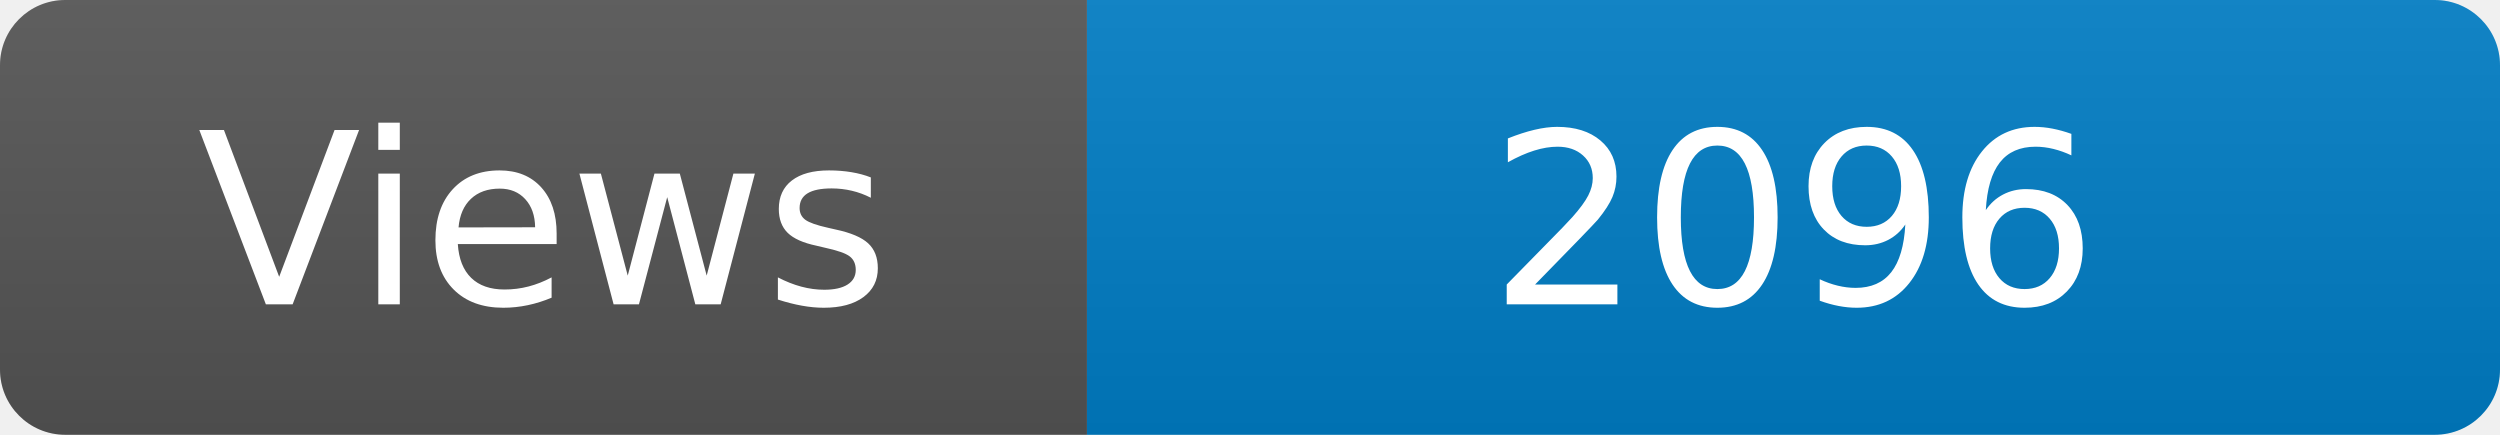
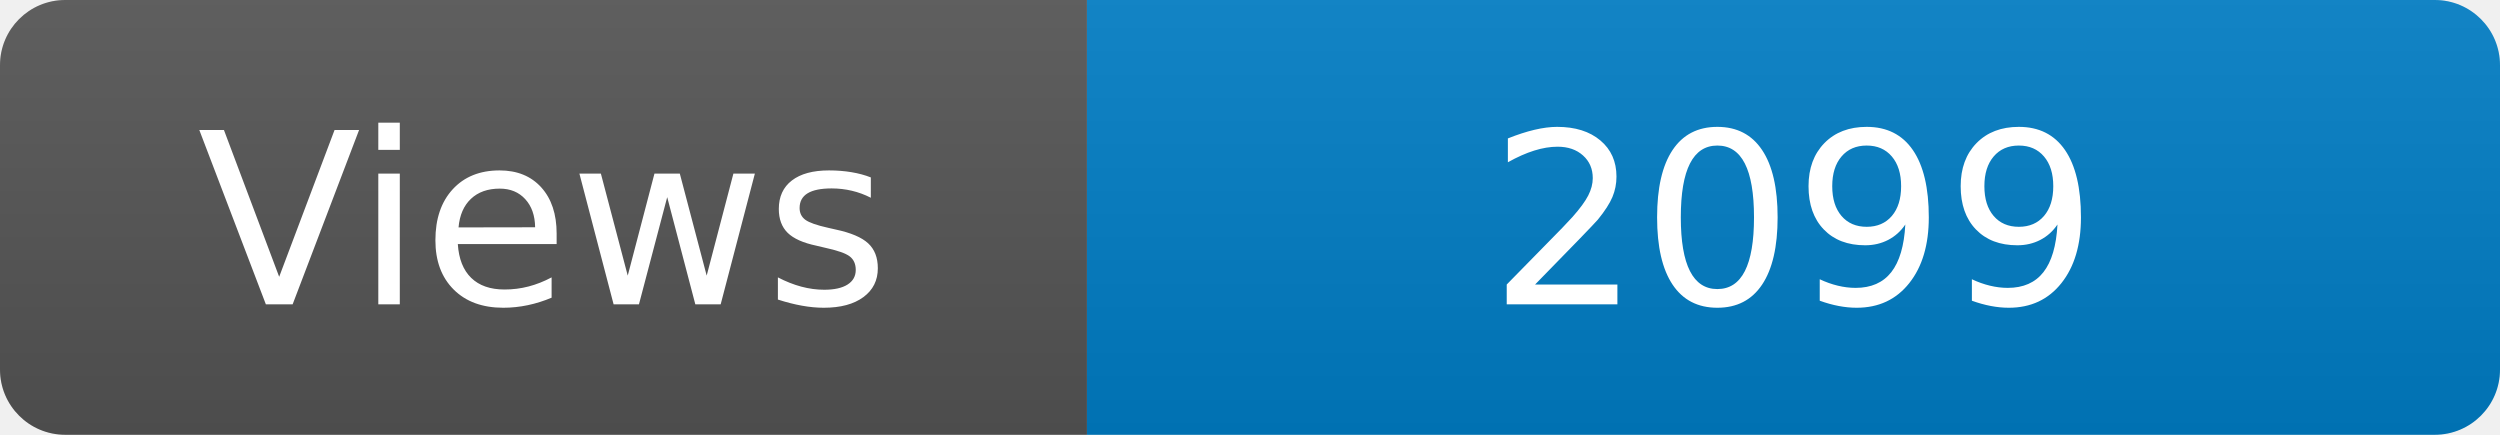
<svg xmlns="http://www.w3.org/2000/svg" width="115" height="20" role="img" aria-label="Maintained?: yes">
  <linearGradient id="s" x2="0" y2="100%">
    <stop offset="0" stop-color="#bbb" stop-opacity=".1" />
    <stop offset="1" stop-opacity=".1" />
  </linearGradient>
  <clipPath id="r">
    <rect width="115" height="20" rx="3" fill="#fff" />
  </clipPath>
  <g clip-path="url(#r)">
    <rect width="50" height="20" fill="#555" />
    <rect x="50" width="160" height="20" fill="#007ec6" />
    <rect width="115" height="20" fill="url(#s)" />
  </g>
  <g fill="#fff" text-anchor="middle" font-family="Verdana,Geneva,DejaVu Sans,sans-serif" font-size="110">
    <text x="250" y="140" transform="scale(.1)" fill="#fff">Views</text>
-     <text x="825" y="140" transform="scale(.1)" fill="#fff">2096</text>
+     <text x="825" y="140" transform="scale(.1)" fill="#fff">2099</text>
  </g>
</svg>
